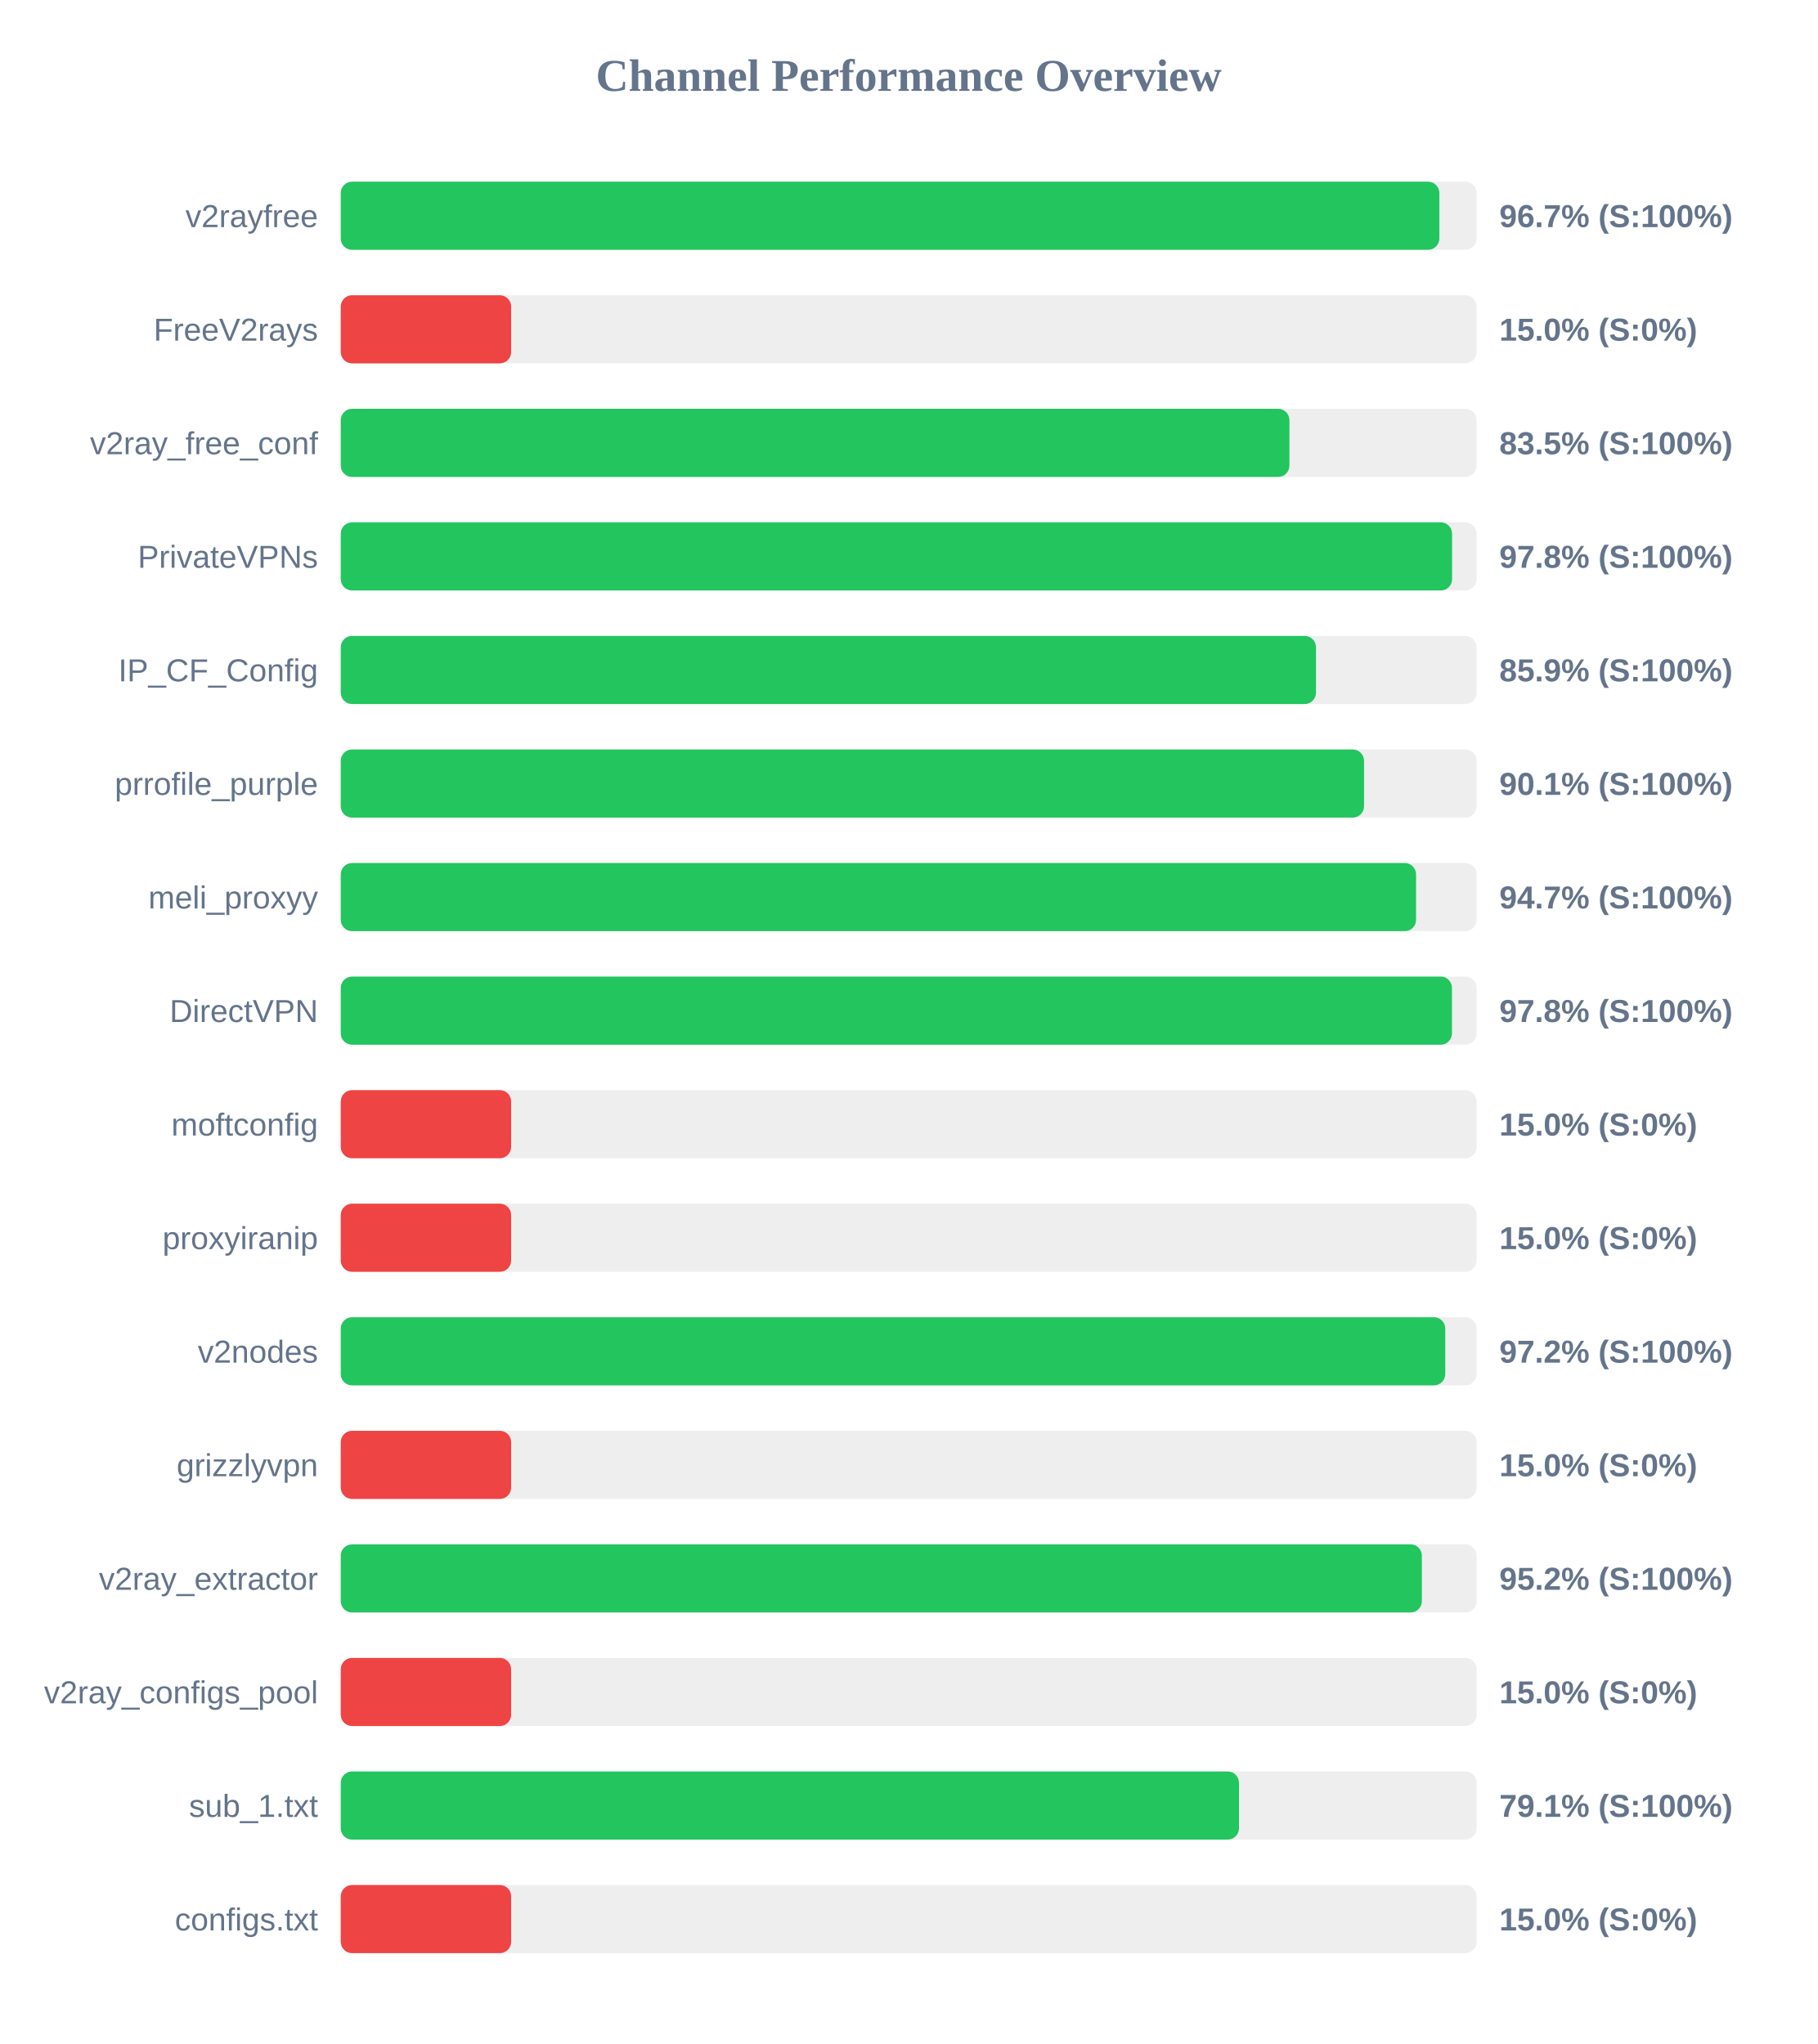
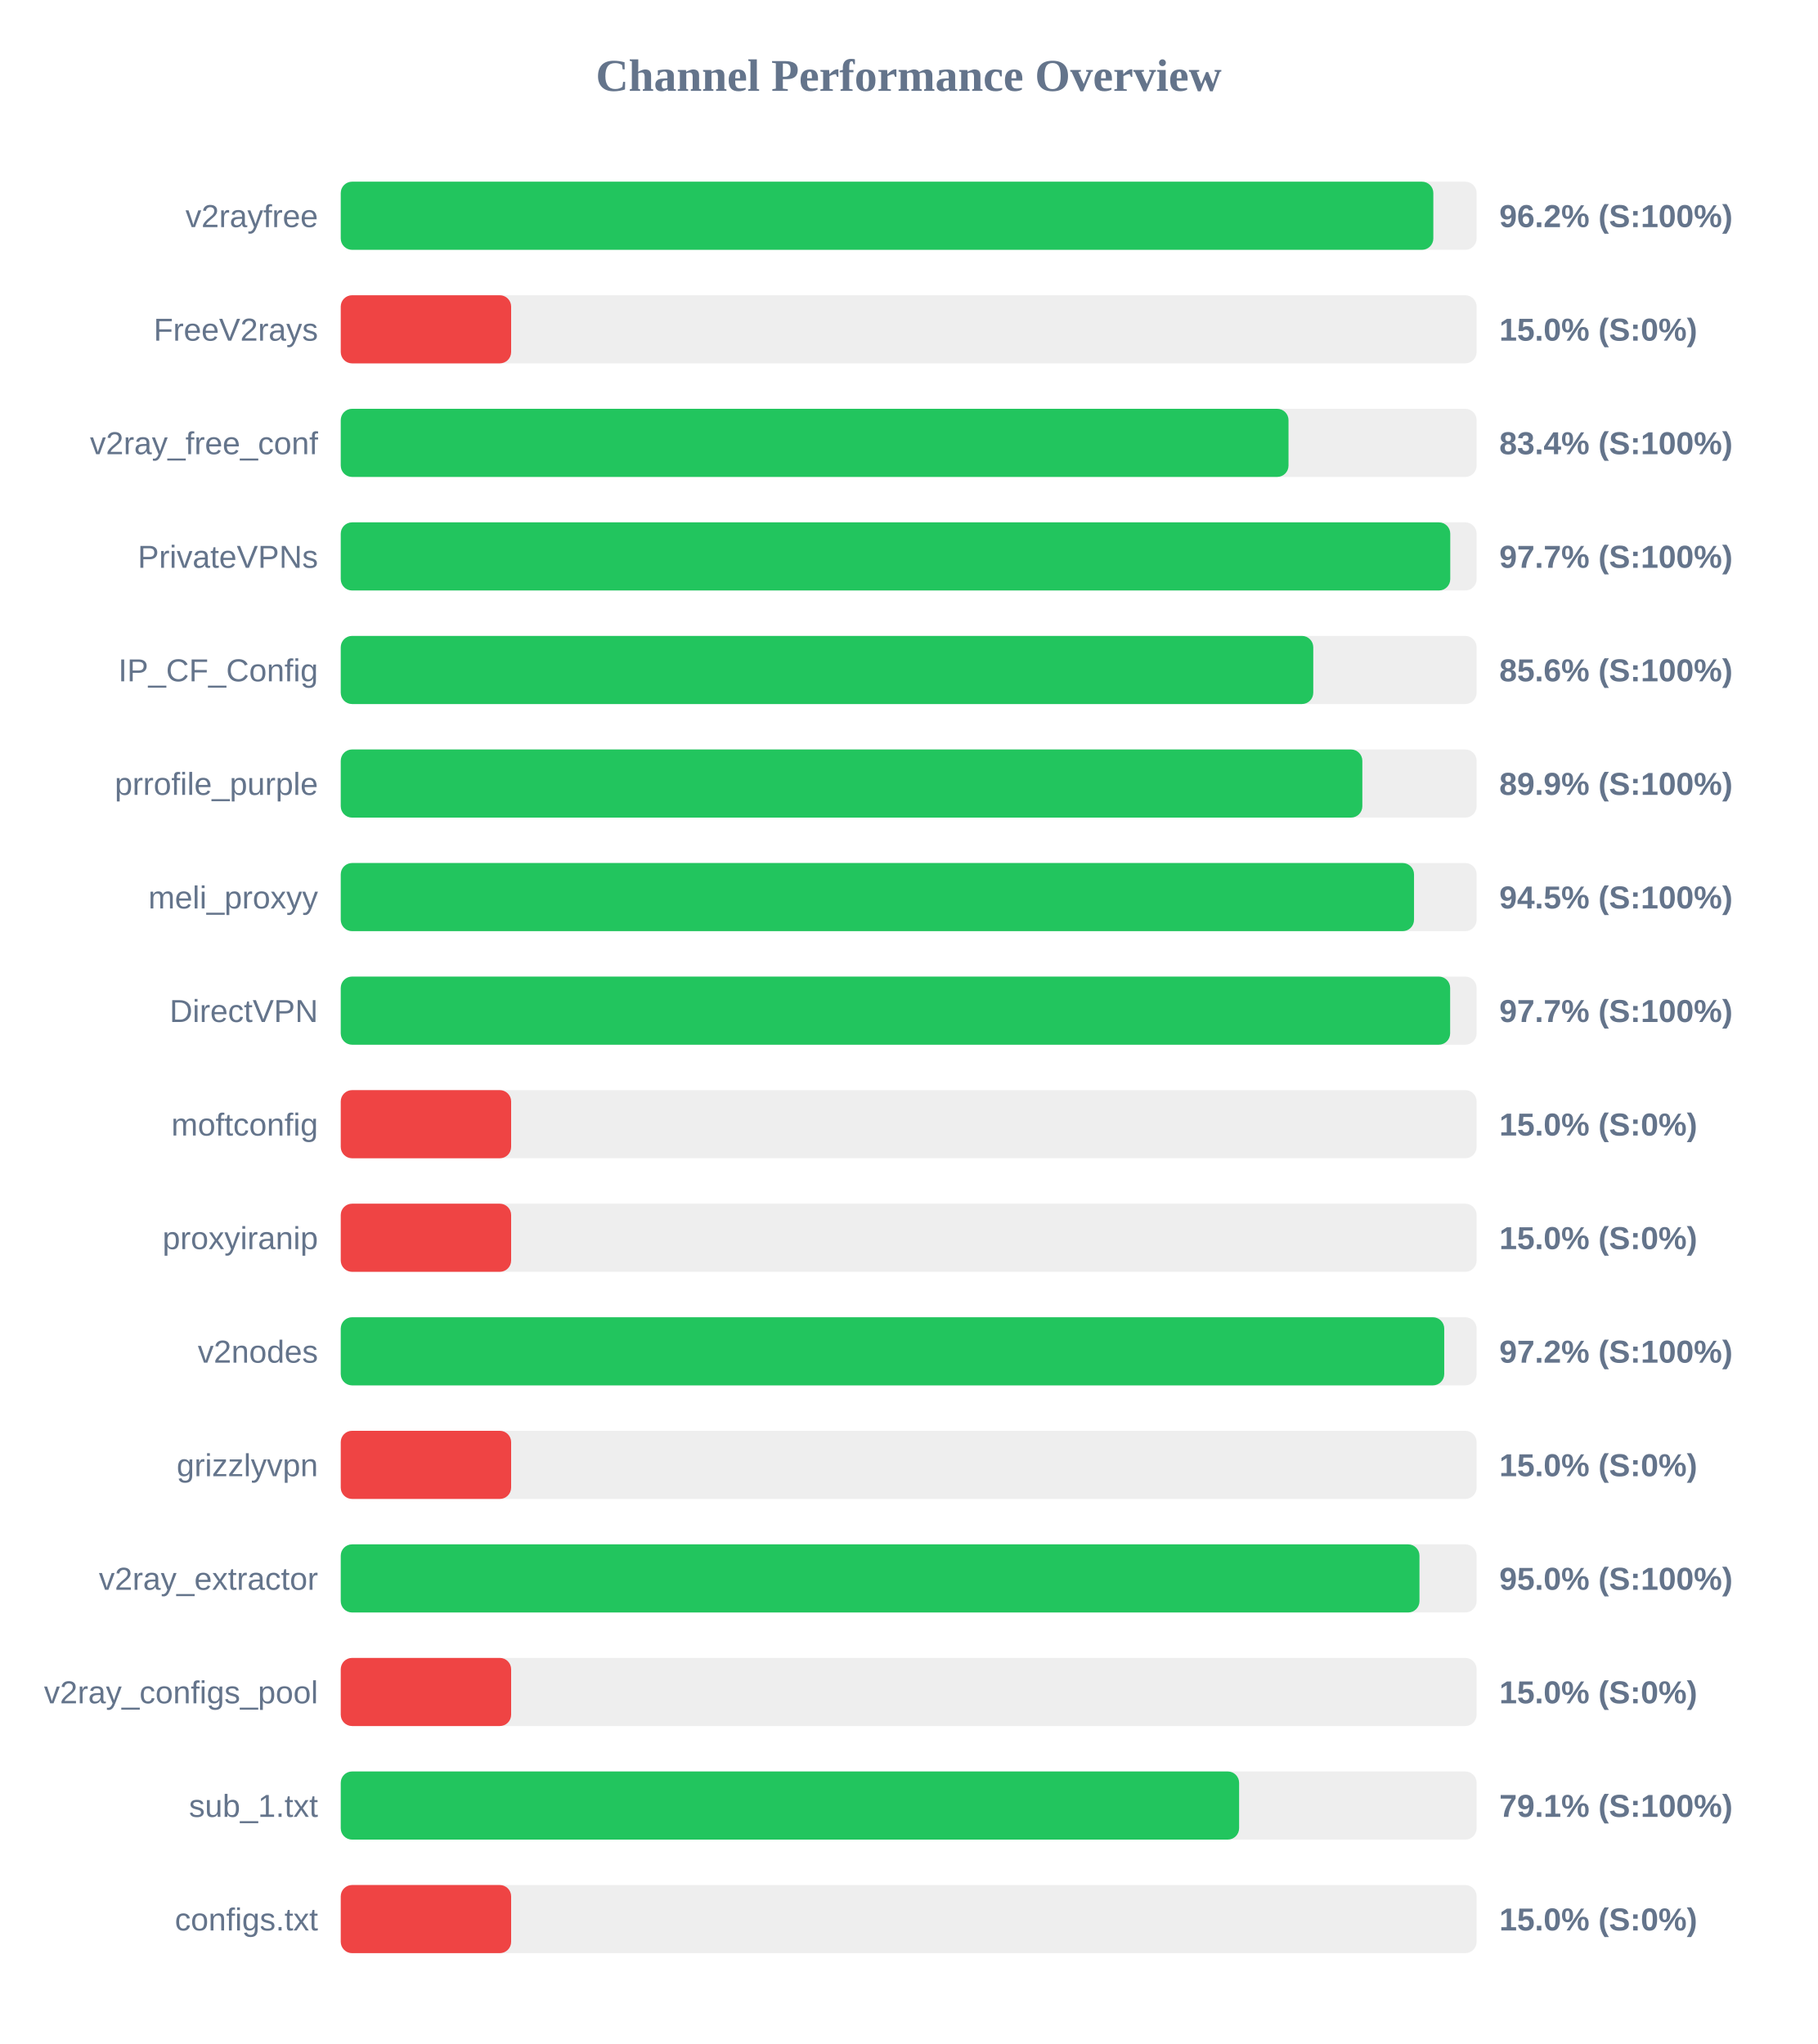
<svg xmlns="http://www.w3.org/2000/svg" width="800" height="900" version="1.1">
  <style>
        .row { font: 14px Arial; fill: #64748b; }
        .score { font: bold 14px Arial; fill: #64748b; }
    </style>
  <text x="400" y="40" text-anchor="middle" font-size="20px" font-weight="bold" fill="#64748b">Channel Performance Overview</text>
  <rect x="150" y="80" width="500" height="30" fill="#eee" rx="5" />
-   <rect x="150" y="80" width="483.6" height="30" fill="#22c55e" rx="5" />
+   <rect x="150" y="80" width="480.95" height="30" fill="#22c55e" rx="5" />
  <text x="140" y="100" text-anchor="end" class="row">v2rayfree</text>
-   <text x="660" y="100" text-anchor="start" class="score">96.7% (S:100%)</text>
+   <text x="660" y="100" text-anchor="start" class="score">96.2% (S:100%)</text>
  <rect x="150" y="130" width="500" height="30" fill="#eee" rx="5" />
  <rect x="150" y="130" width="75.0" height="30" fill="#ef4444" rx="5" />
  <text x="140" y="150" text-anchor="end" class="row">FreeV2rays</text>
  <text x="660" y="150" text-anchor="start" class="score">15.0% (S:0%)</text>
  <rect x="150" y="180" width="500" height="30" fill="#eee" rx="5" />
-   <rect x="150" y="180" width="417.6" height="30" fill="#22c55e" rx="5" />
+   <rect x="150" y="180" width="417.2" height="30" fill="#22c55e" rx="5" />
  <text x="140" y="200" text-anchor="end" class="row">v2ray_free_conf</text>
-   <text x="660" y="200" text-anchor="start" class="score">83.5% (S:100%)</text>
+   <text x="660" y="200" text-anchor="start" class="score">83.4% (S:100%)</text>
  <rect x="150" y="230" width="500" height="30" fill="#eee" rx="5" />
-   <rect x="150" y="230" width="489.2" height="30" fill="#22c55e" rx="5" />
+   <rect x="150" y="230" width="488.4" height="30" fill="#22c55e" rx="5" />
  <text x="140" y="250" text-anchor="end" class="row">PrivateVPNs</text>
-   <text x="660" y="250" text-anchor="start" class="score">97.8% (S:100%)</text>
+   <text x="660" y="250" text-anchor="start" class="score">97.7% (S:100%)</text>
  <rect x="150" y="280" width="500" height="30" fill="#eee" rx="5" />
-   <rect x="150" y="280" width="429.3" height="30" fill="#22c55e" rx="5" />
+   <rect x="150" y="280" width="428.1" height="30" fill="#22c55e" rx="5" />
  <text x="140" y="300" text-anchor="end" class="row">IP_CF_Config</text>
-   <text x="660" y="300" text-anchor="start" class="score">85.9% (S:100%)</text>
+   <text x="660" y="300" text-anchor="start" class="score">85.6% (S:100%)</text>
  <rect x="150" y="330" width="500" height="30" fill="#eee" rx="5" />
-   <rect x="150" y="330" width="450.45" height="30" fill="#22c55e" rx="5" />
+   <rect x="150" y="330" width="449.7" height="30" fill="#22c55e" rx="5" />
  <text x="140" y="350" text-anchor="end" class="row">prrofile_purple</text>
-   <text x="660" y="350" text-anchor="start" class="score">90.1% (S:100%)</text>
+   <text x="660" y="350" text-anchor="start" class="score">89.9% (S:100%)</text>
  <rect x="150" y="380" width="500" height="30" fill="#eee" rx="5" />
-   <rect x="150" y="380" width="473.35" height="30" fill="#22c55e" rx="5" />
+   <rect x="150" y="380" width="472.45" height="30" fill="#22c55e" rx="5" />
  <text x="140" y="400" text-anchor="end" class="row">meli_proxyy</text>
-   <text x="660" y="400" text-anchor="start" class="score">94.7% (S:100%)</text>
+   <text x="660" y="400" text-anchor="start" class="score">94.5% (S:100%)</text>
  <rect x="150" y="430" width="500" height="30" fill="#eee" rx="5" />
-   <rect x="150" y="430" width="489.15" height="30" fill="#22c55e" rx="5" />
+   <rect x="150" y="430" width="488.35" height="30" fill="#22c55e" rx="5" />
  <text x="140" y="450" text-anchor="end" class="row">DirectVPN</text>
-   <text x="660" y="450" text-anchor="start" class="score">97.8% (S:100%)</text>
+   <text x="660" y="450" text-anchor="start" class="score">97.7% (S:100%)</text>
  <rect x="150" y="480" width="500" height="30" fill="#eee" rx="5" />
  <rect x="150" y="480" width="75.0" height="30" fill="#ef4444" rx="5" />
  <text x="140" y="500" text-anchor="end" class="row">moftconfig</text>
  <text x="660" y="500" text-anchor="start" class="score">15.0% (S:0%)</text>
  <rect x="150" y="530" width="500" height="30" fill="#eee" rx="5" />
  <rect x="150" y="530" width="75.0" height="30" fill="#ef4444" rx="5" />
  <text x="140" y="550" text-anchor="end" class="row">proxyiranip</text>
  <text x="660" y="550" text-anchor="start" class="score">15.0% (S:0%)</text>
  <rect x="150" y="580" width="500" height="30" fill="#eee" rx="5" />
-   <rect x="150" y="580" width="486.2" height="30" fill="#22c55e" rx="5" />
+   <rect x="150" y="580" width="485.75" height="30" fill="#22c55e" rx="5" />
  <text x="140" y="600" text-anchor="end" class="row">v2nodes</text>
  <text x="660" y="600" text-anchor="start" class="score">97.2% (S:100%)</text>
  <rect x="150" y="630" width="500" height="30" fill="#eee" rx="5" />
  <rect x="150" y="630" width="75.0" height="30" fill="#ef4444" rx="5" />
  <text x="140" y="650" text-anchor="end" class="row">grizzlyvpn</text>
  <text x="660" y="650" text-anchor="start" class="score">15.0% (S:0%)</text>
  <rect x="150" y="680" width="500" height="30" fill="#eee" rx="5" />
-   <rect x="150" y="680" width="475.9" height="30" fill="#22c55e" rx="5" />
+   <rect x="150" y="680" width="474.85" height="30" fill="#22c55e" rx="5" />
  <text x="140" y="700" text-anchor="end" class="row">v2ray_extractor</text>
-   <text x="660" y="700" text-anchor="start" class="score">95.2% (S:100%)</text>
+   <text x="660" y="700" text-anchor="start" class="score">95.0% (S:100%)</text>
  <rect x="150" y="730" width="500" height="30" fill="#eee" rx="5" />
  <rect x="150" y="730" width="75.0" height="30" fill="#ef4444" rx="5" />
  <text x="140" y="750" text-anchor="end" class="row">v2ray_configs_pool</text>
  <text x="660" y="750" text-anchor="start" class="score">15.0% (S:0%)</text>
  <rect x="150" y="780" width="500" height="30" fill="#eee" rx="5" />
-   <rect x="150" y="780" width="395.4" height="30" fill="#22c55e" rx="5" />
+   <rect x="150" y="780" width="395.45" height="30" fill="#22c55e" rx="5" />
  <text x="140" y="800" text-anchor="end" class="row">sub_1.txt</text>
  <text x="660" y="800" text-anchor="start" class="score">79.1% (S:100%)</text>
  <rect x="150" y="830" width="500" height="30" fill="#eee" rx="5" />
  <rect x="150" y="830" width="75.0" height="30" fill="#ef4444" rx="5" />
  <text x="140" y="850" text-anchor="end" class="row">configs.txt</text>
  <text x="660" y="850" text-anchor="start" class="score">15.0% (S:0%)</text>
</svg>
